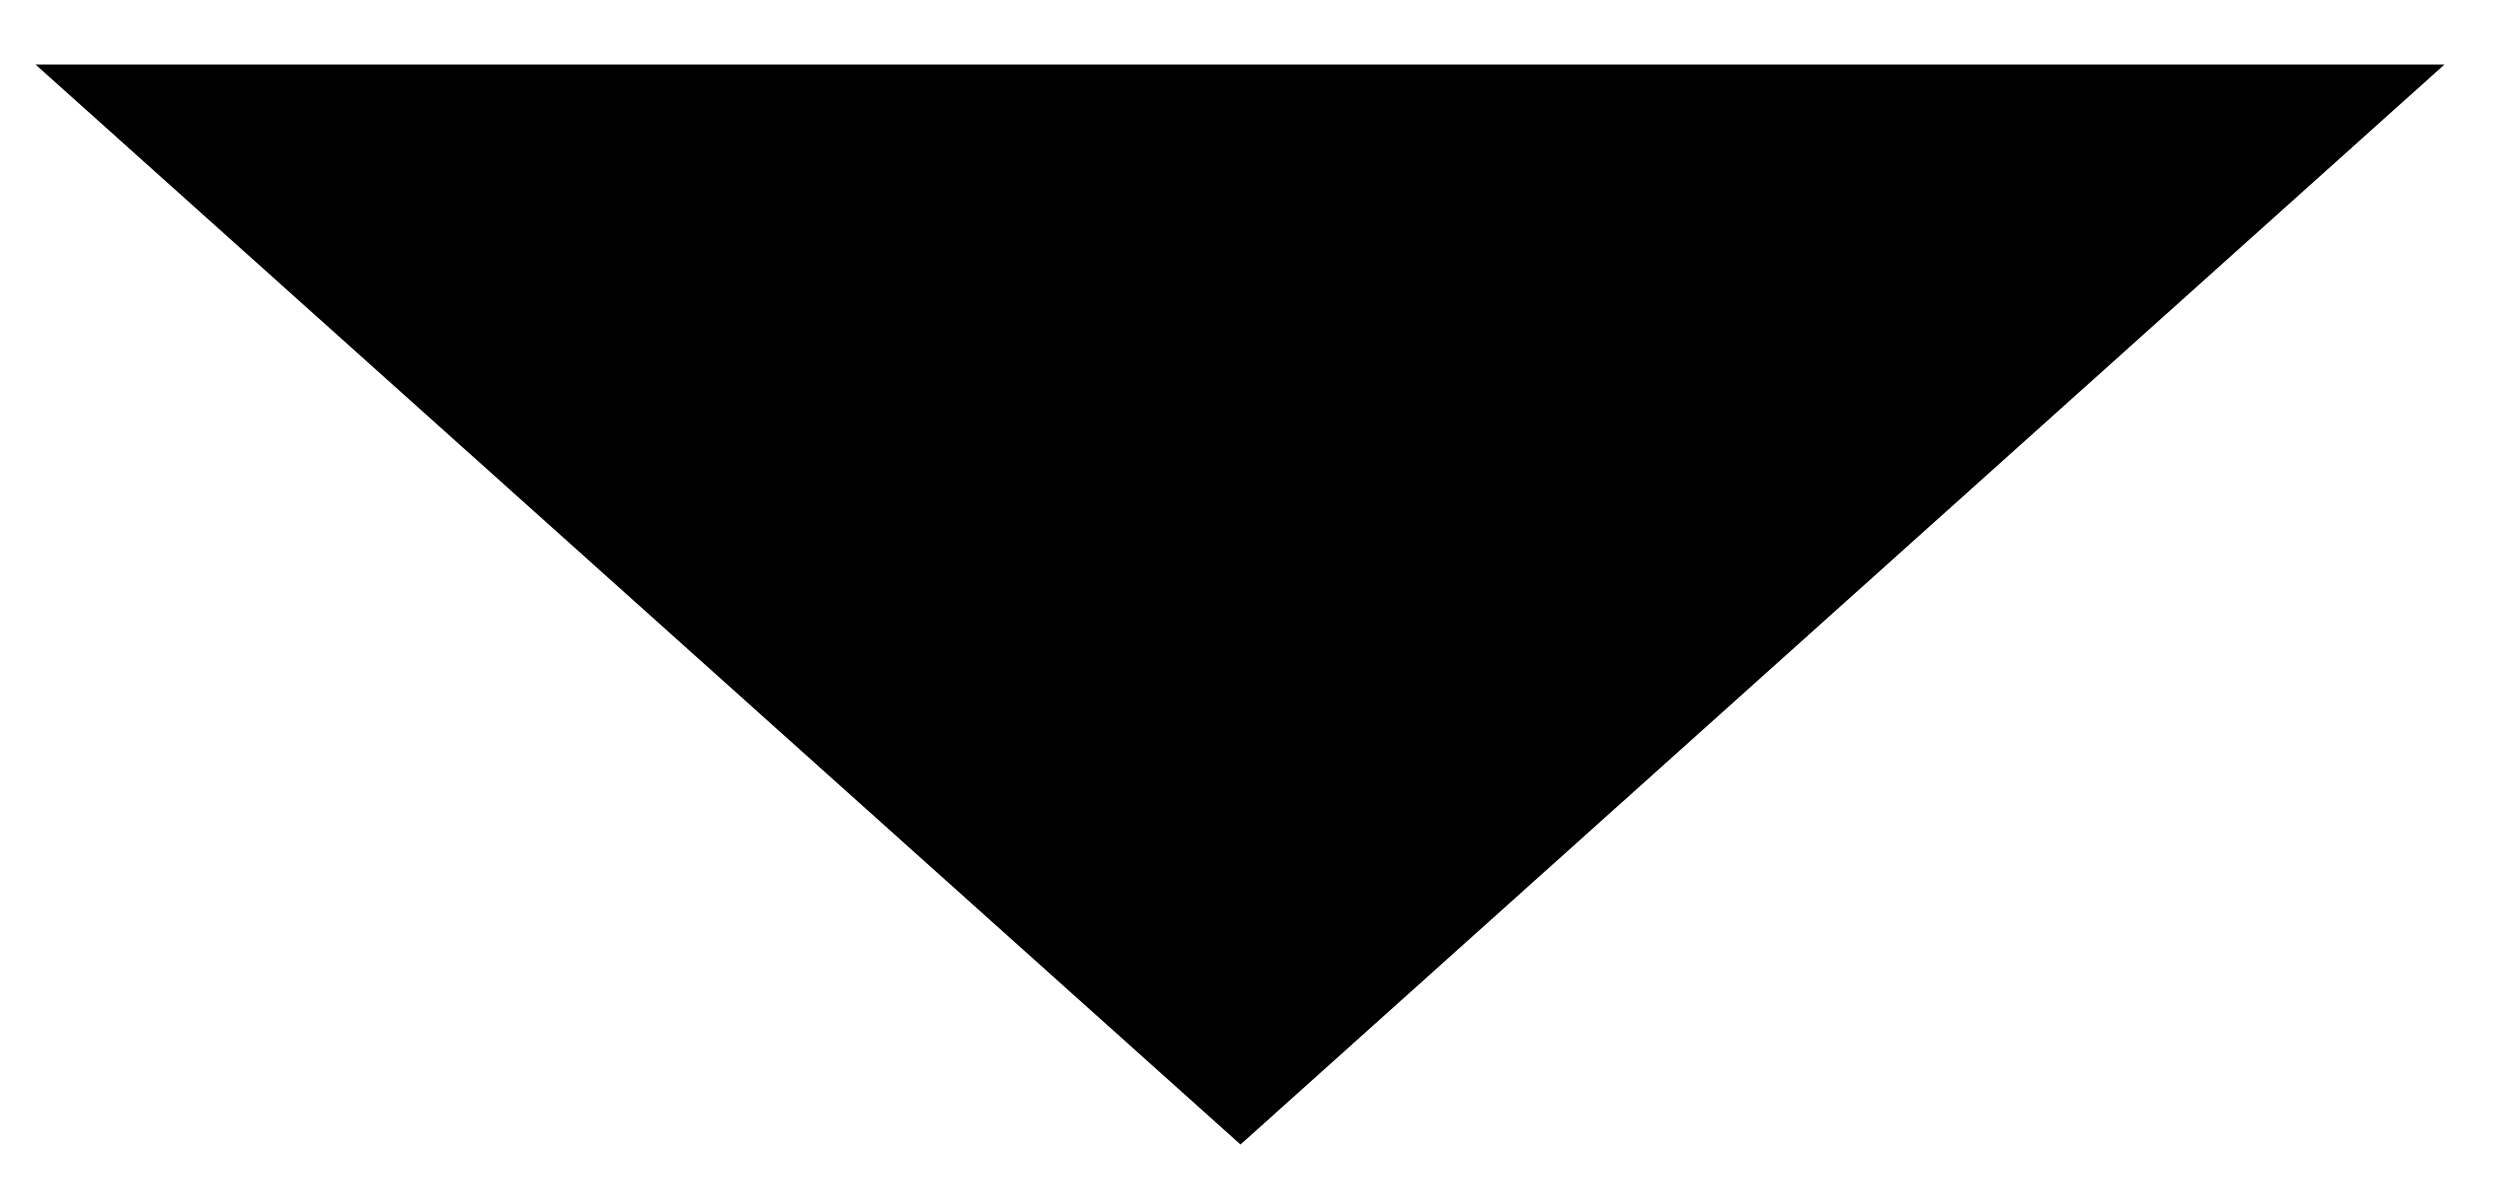
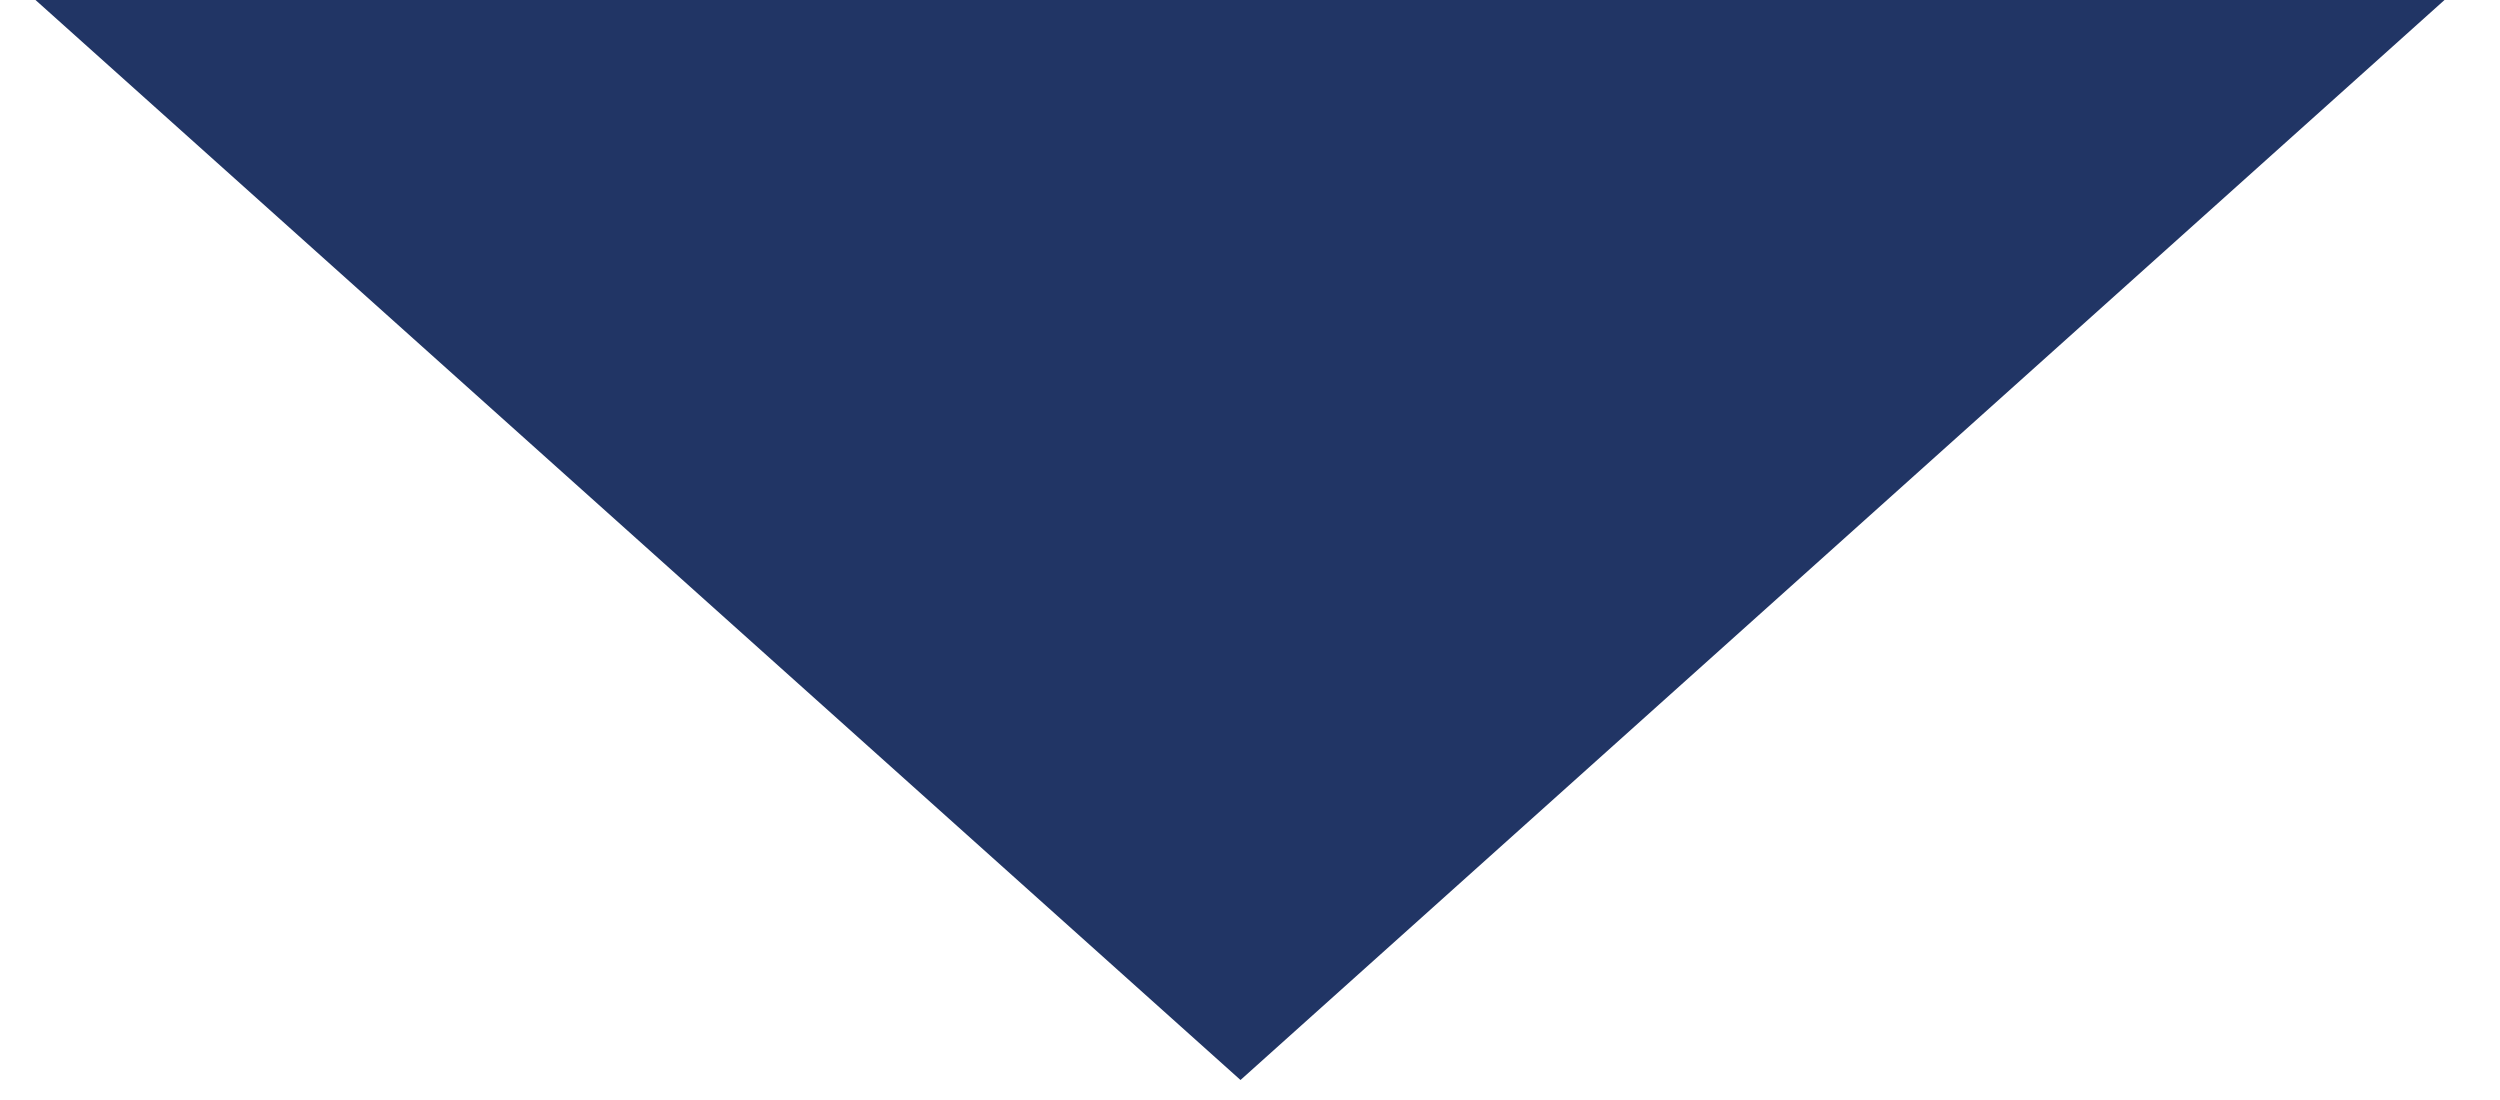
- <svg xmlns="http://www.w3.org/2000/svg" viewBox="0 0 25 12">
-   <path d="M12.405 11.445L24.445 0.645L0.355 0.645L12.405 11.445Z" />
+ <svg xmlns="http://www.w3.org/2000/svg" viewBox="0 0 25 11" fill="#213565">
+   <path d="M12.405 10.8L24.445 0L0.355 0L12.405 10.8Z" />
</svg>
